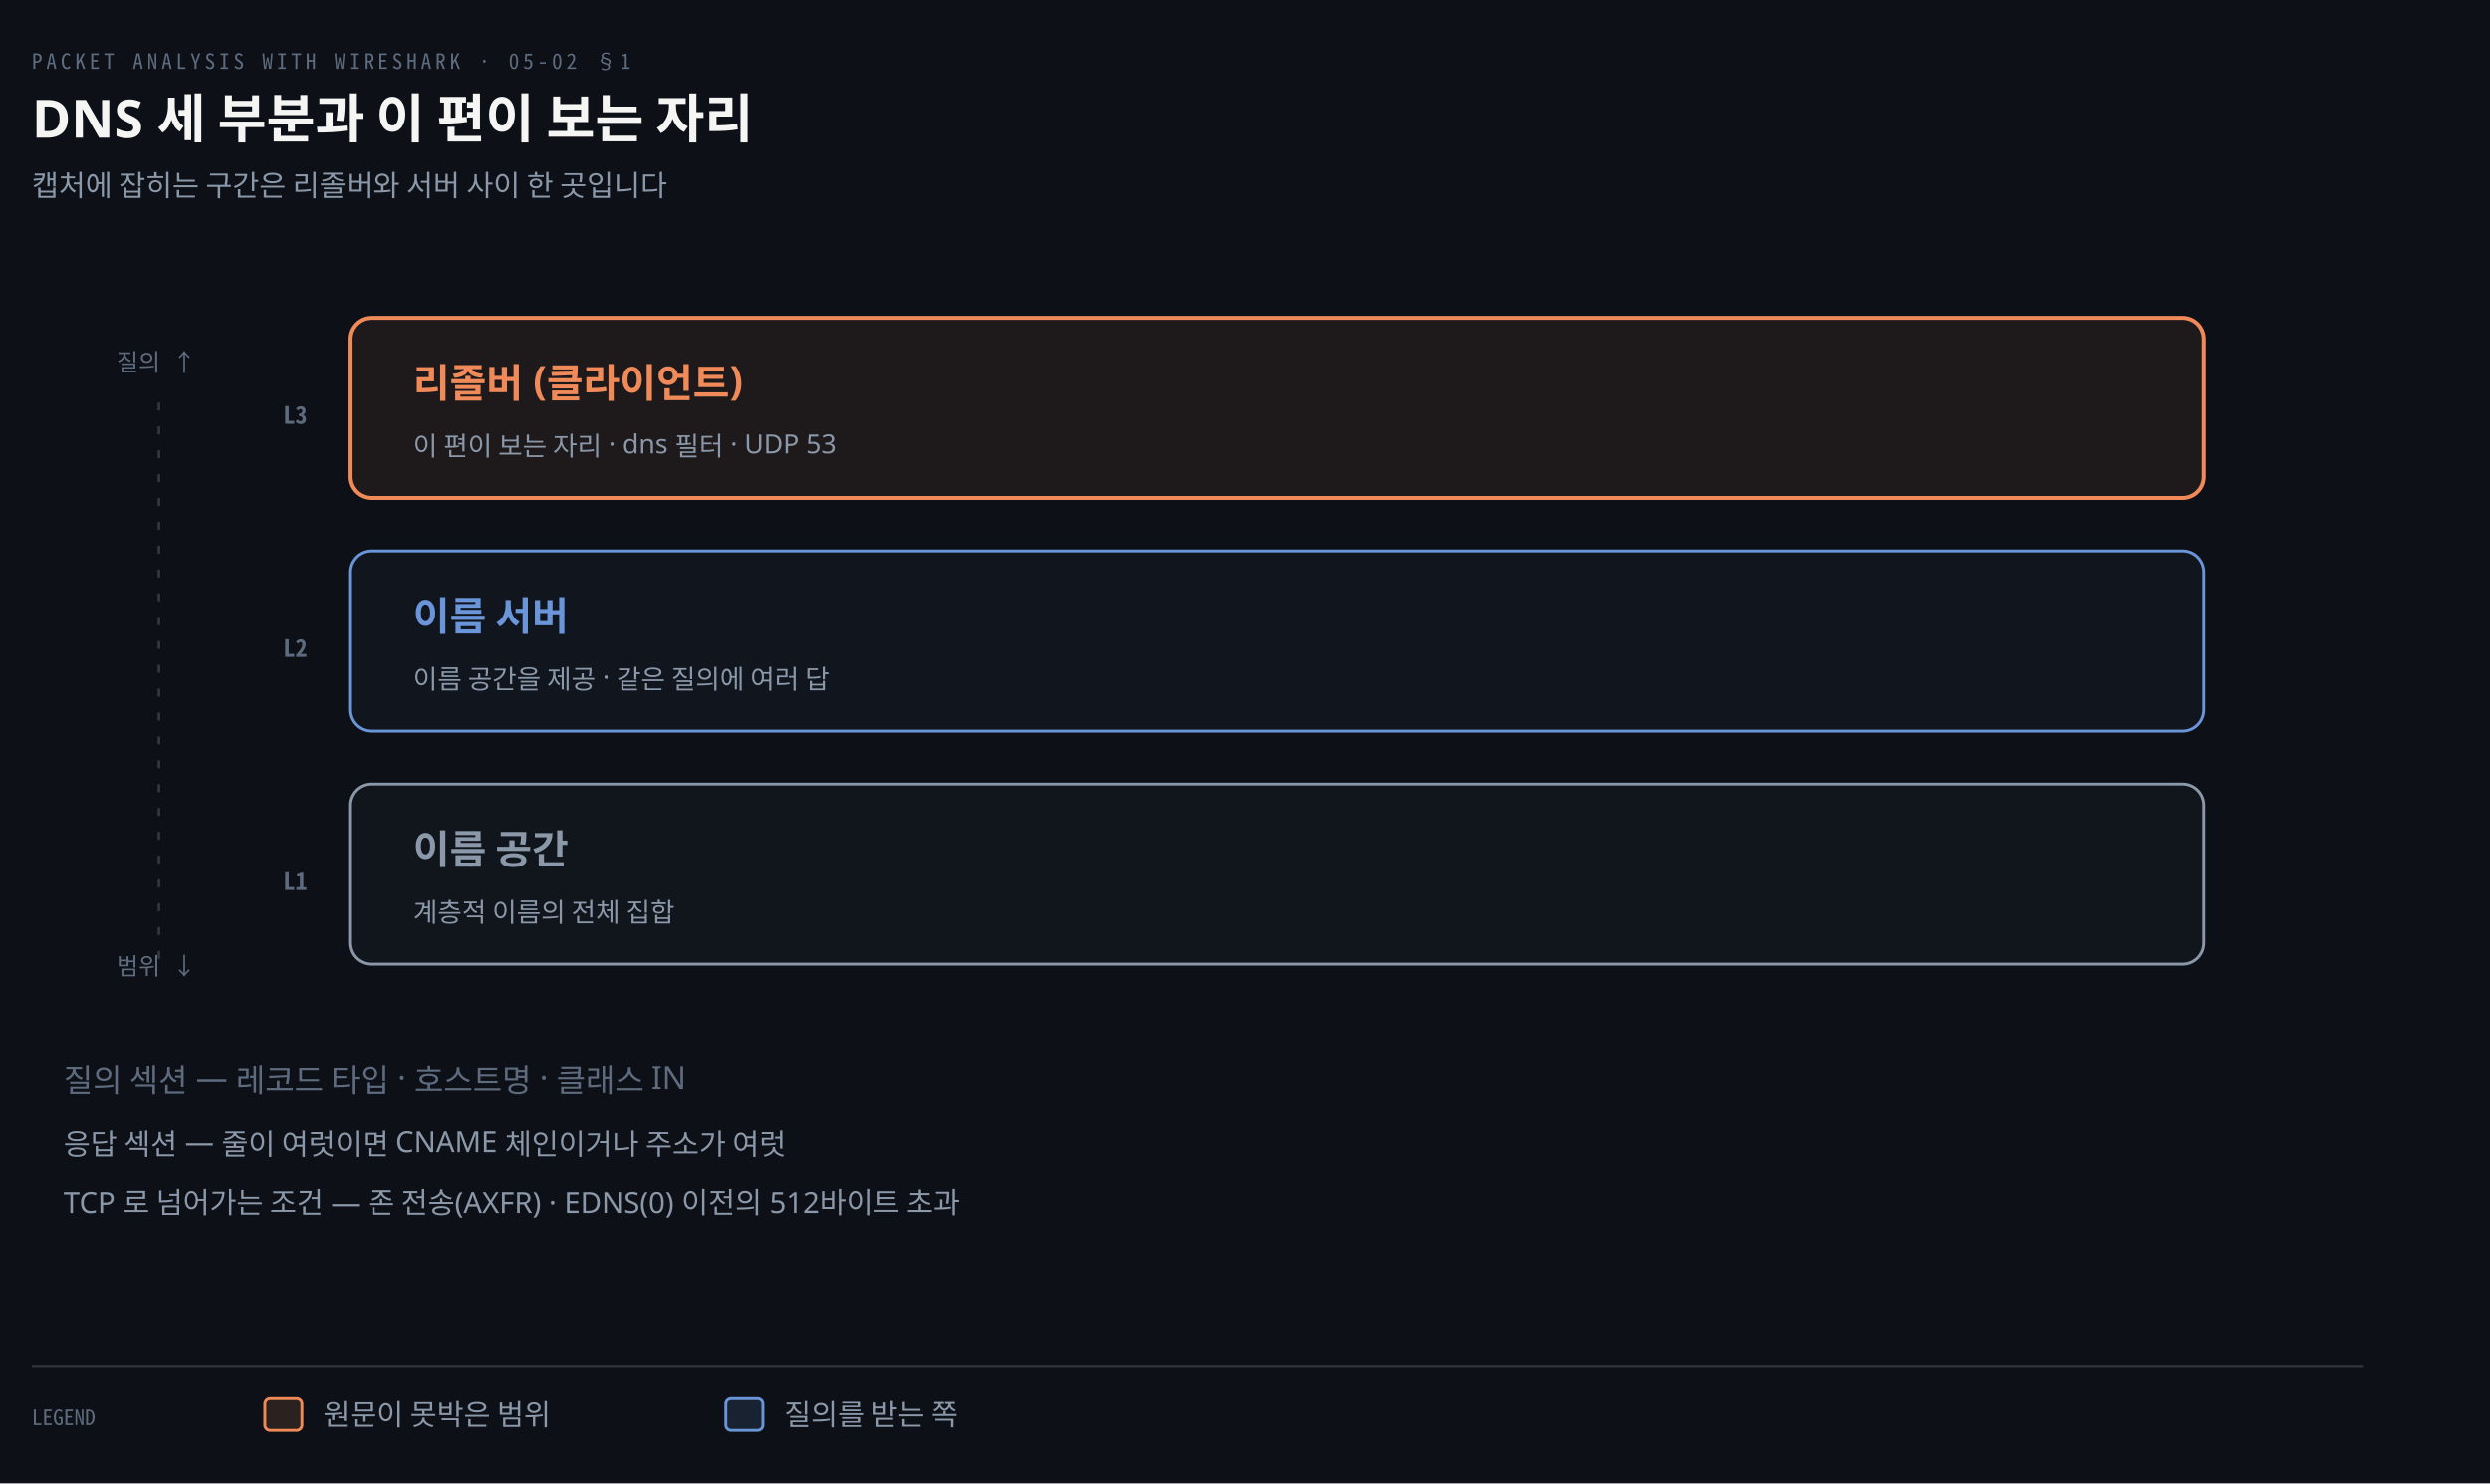
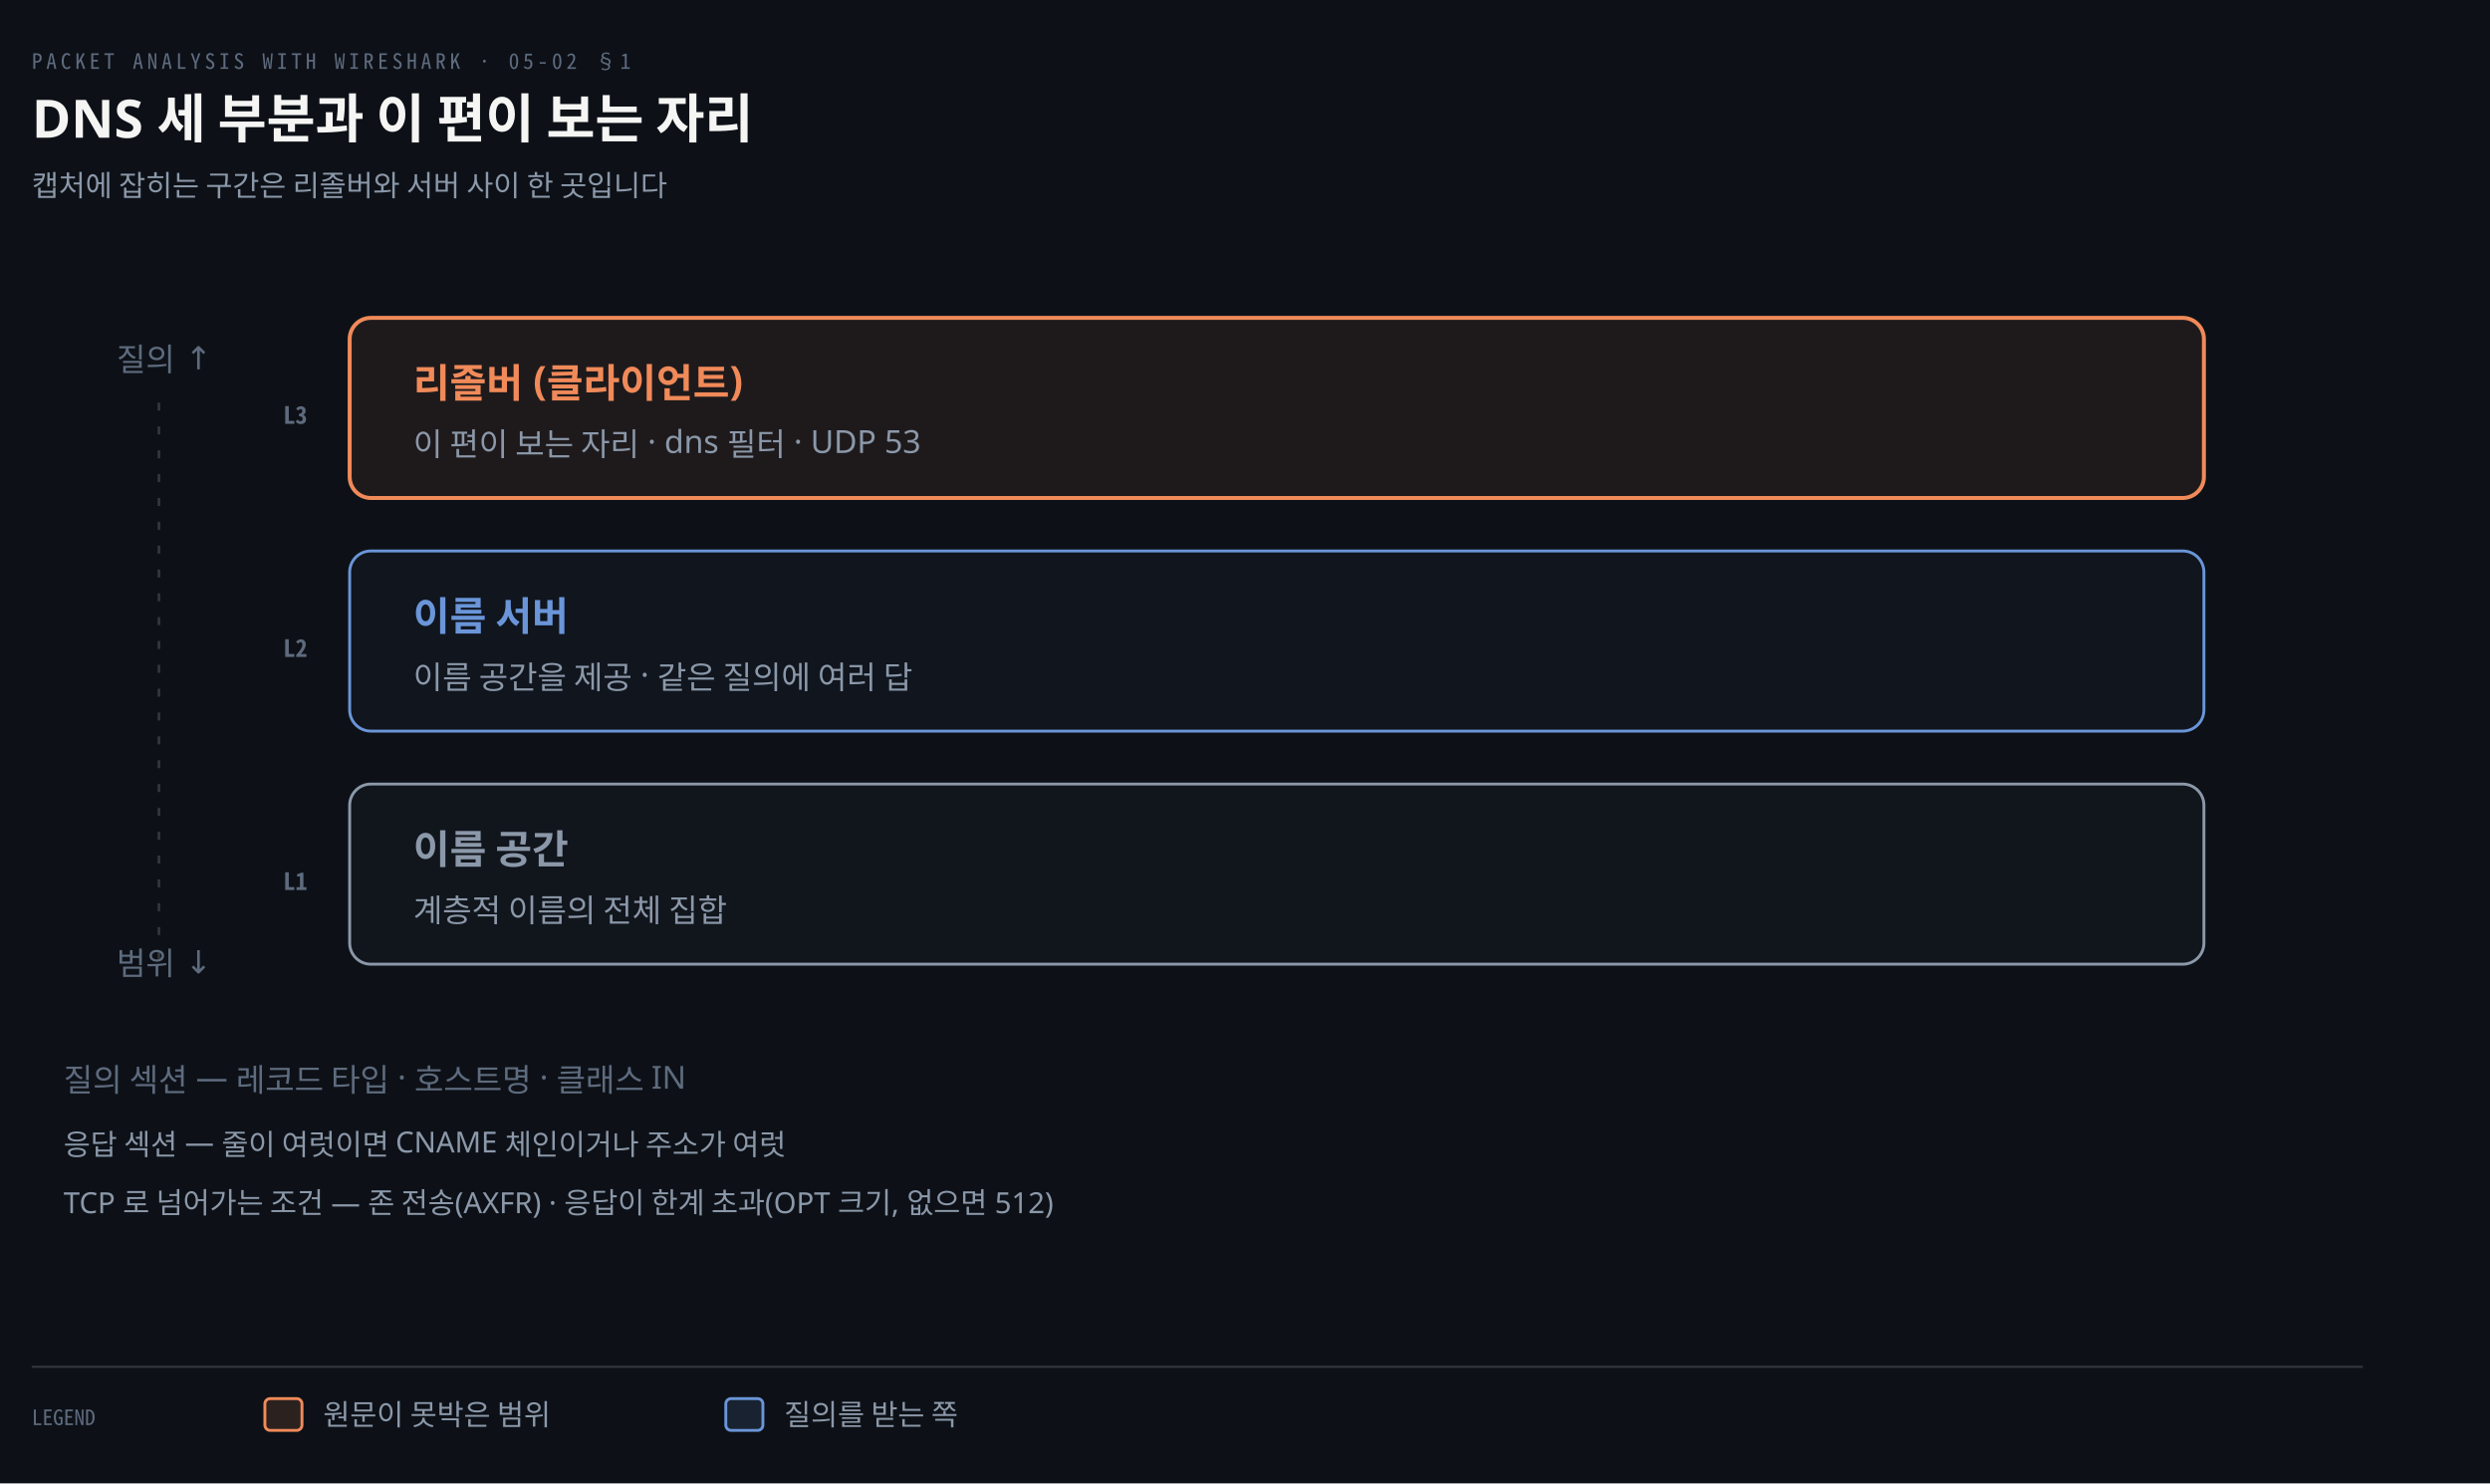
<svg xmlns="http://www.w3.org/2000/svg" viewBox="0 0 940 560" width="100%" role="img" aria-labelledby="dt dd">
  <defs>
    <marker id="ar" viewBox="0 0 8 8" refX="7" refY="4" markerWidth="6.5" markerHeight="6.5" orient="auto">
      <path d="M0 0 L8 4 L0 8 z" fill="#8B98A9" />
    </marker>
    <marker id="ok" viewBox="0 0 8 8" refX="7" refY="4" markerWidth="6.5" markerHeight="6.5" orient="auto">
      <path d="M0 0 L8 4 L0 8 z" fill="#3FB98C" />
    </marker>
    <marker id="warn" viewBox="0 0 8 8" refX="7" refY="4" markerWidth="6.5" markerHeight="6.5" orient="auto">
      <path d="M0 0 L8 4 L0 8 z" fill="#E3B341" />
    </marker>
    <marker id="bad" viewBox="0 0 8 8" refX="7" refY="4" markerWidth="6.5" markerHeight="6.5" orient="auto">
      <path d="M0 0 L8 4 L0 8 z" fill="#F0616D" />
    </marker>
    <marker id="info" viewBox="0 0 8 8" refX="7" refY="4" markerWidth="6.5" markerHeight="6.5" orient="auto">
      <path d="M0 0 L8 4 L0 8 z" fill="#6A95D8" />
    </marker>
    <marker id="acc" viewBox="0 0 8 8" refX="7" refY="4" markerWidth="6.5" markerHeight="6.5" orient="auto">
      <path d="M0 0 L8 4 L0 8 z" fill="#F08A59" />
    </marker>
    <marker id="soft" viewBox="0 0 8 8" refX="7" refY="4" markerWidth="6.5" markerHeight="6.5" orient="auto">
      <path d="M0 0 L8 4 L0 8 z" fill="#5E6B7E" />
    </marker>
  </defs>
  <rect width="940" height="560" fill="#0D1117" />
  <text x="12" y="26" font-family="'Geist Mono','Noto Sans Mono CJK KR',monospace" font-size="8" letter-spacing="0.18em" fill="#5E6B7E">PACKET ANALYSIS WITH WIRESHARK · 05-02 §1</text>
  <text x="12" y="52" font-family="'Geist','Apple SD Gothic Neo','Noto Sans KR','Malgun Gothic',sans-serif" font-size="20" font-weight="600" fill="#F5F5F3">DNS 세 부분과 이 편이 보는 자리</text>
  <text x="12" y="74" font-family="'Geist','Apple SD Gothic Neo','Noto Sans KR','Malgun Gothic',sans-serif" font-size="11" fill="#8B98A9">캡처에 잡히는 구간은 리졸버와 서버 사이 한 곳입니다</text>
  <rect x="132" y="120" width="700" height="68" rx="8" fill="#F08A5914" stroke="#F08A59" stroke-width="1.5" />
  <text x="116" y="160" text-anchor="end" font-family="'Geist Mono','Noto Sans Mono CJK KR',monospace" font-size="9" font-weight="600" fill="#5E6B7E">L3</text>
  <text x="156" y="150" text-anchor="start" font-family="'Geist','Apple SD Gothic Neo','Noto Sans KR','Malgun Gothic',sans-serif" font-size="15" font-weight="600" fill="#F08A59">리졸버 (클라이언트)</text>
-   <text x="156" y="172" text-anchor="start" font-family="'Geist','Apple SD Gothic Neo','Noto Sans KR','Malgun Gothic',sans-serif" font-size="10" font-weight="400" fill="#8B98A9">이 편이 보는 자리 · dns 필터 · UDP 53</text>
+   <text x="156" y="172" text-anchor="start" font-family="'Geist','Apple SD Gothic Neo','Noto Sans KR','Malgun Gothic',sans-serif" font-size="12" font-weight="400" fill="#8B98A9">이 편이 보는 자리 · dns 필터 · UDP 53</text>
  <rect x="132" y="208" width="700" height="68" rx="8" fill="#6A95D80A" stroke="#6A95D8" stroke-width="1.1" />
  <text x="116" y="248" text-anchor="end" font-family="'Geist Mono','Noto Sans Mono CJK KR',monospace" font-size="9" font-weight="600" fill="#5E6B7E">L2</text>
  <text x="156" y="238" text-anchor="start" font-family="'Geist','Apple SD Gothic Neo','Noto Sans KR','Malgun Gothic',sans-serif" font-size="15" font-weight="600" fill="#6A95D8">이름 서버</text>
-   <text x="156" y="260" text-anchor="start" font-family="'Geist','Apple SD Gothic Neo','Noto Sans KR','Malgun Gothic',sans-serif" font-size="10" font-weight="400" fill="#8B98A9">이름 공간을 제공 · 같은 질의에 여러 답</text>
+   <text x="156" y="260" text-anchor="start" font-family="'Geist','Apple SD Gothic Neo','Noto Sans KR','Malgun Gothic',sans-serif" font-size="12" font-weight="400" fill="#8B98A9">이름 공간을 제공 · 같은 질의에 여러 답</text>
  <rect x="132" y="296" width="700" height="68" rx="8" fill="#8B98A90A" stroke="#8B98A9" stroke-width="1.1" />
  <text x="116" y="336" text-anchor="end" font-family="'Geist Mono','Noto Sans Mono CJK KR',monospace" font-size="9" font-weight="600" fill="#5E6B7E">L1</text>
  <text x="156" y="326" text-anchor="start" font-family="'Geist','Apple SD Gothic Neo','Noto Sans KR','Malgun Gothic',sans-serif" font-size="15" font-weight="600" fill="#8B98A9">이름 공간</text>
-   <text x="156" y="348" text-anchor="start" font-family="'Geist','Apple SD Gothic Neo','Noto Sans KR','Malgun Gothic',sans-serif" font-size="10" font-weight="400" fill="#8B98A9">계층적 이름의 전체 집합</text>
-   <text x="44" y="140" text-anchor="start" font-family="'Geist Mono','Noto Sans Mono CJK KR',monospace" font-size="9" font-weight="400" fill="#5E6B7E">질의 ↑</text>
+   <text x="156" y="348" text-anchor="start" font-family="'Geist','Apple SD Gothic Neo','Noto Sans KR','Malgun Gothic',sans-serif" font-size="12" font-weight="400" fill="#8B98A9">계층적 이름의 전체 집합</text>
+   <text x="44" y="140" text-anchor="start" font-family="'Geist','Apple SD Gothic Neo','Noto Sans KR','Malgun Gothic',sans-serif" font-size="12" font-weight="400" fill="#5E6B7E">질의 ↑</text>
  <line x1="60" y1="152" x2="60" y2="364" stroke="rgba(191,192,192,0.22)" stroke-width="1.0" stroke-dasharray="3 6" />
-   <text x="44" y="368" text-anchor="start" font-family="'Geist Mono','Noto Sans Mono CJK KR',monospace" font-size="9" font-weight="400" fill="#5E6B7E">범위 ↓</text>
+   <text x="44" y="368" text-anchor="start" font-family="'Geist','Apple SD Gothic Neo','Noto Sans KR','Malgun Gothic',sans-serif" font-size="12" font-weight="400" fill="#5E6B7E">범위 ↓</text>
  <text x="24" y="412" text-anchor="start" font-family="'Geist','Apple SD Gothic Neo','Noto Sans KR','Malgun Gothic',sans-serif" font-size="12" font-weight="400" fill="#5E6B7E">질의 섹션 — 레코드 타입 · 호스트명 · 클래스 IN</text>
  <text x="24" y="436" text-anchor="start" font-family="'Geist','Apple SD Gothic Neo','Noto Sans KR','Malgun Gothic',sans-serif" font-size="11" font-weight="400" fill="#8B98A9">응답 섹션 — 줄이 여럿이면 CNAME 체인이거나 주소가 여럿</text>
-   <text x="24" y="458" text-anchor="start" font-family="'Geist','Apple SD Gothic Neo','Noto Sans KR','Malgun Gothic',sans-serif" font-size="11" font-weight="400" fill="#8B98A9">TCP 로 넘어가는 조건 — 존 전송(AXFR) · EDNS(0) 이전의 512바이트 초과</text>
+   <text x="24" y="458" text-anchor="start" font-family="'Geist','Apple SD Gothic Neo','Noto Sans KR','Malgun Gothic',sans-serif" font-size="11" font-weight="400" fill="#8B98A9">TCP 로 넘어가는 조건 — 존 전송(AXFR) · 응답이 한계 초과(OPT 크기, 없으면 512)</text>
  <line x1="12" y1="516" x2="892" y2="516" stroke="rgba(191,192,192,0.22)" stroke-width="0.8" />
  <text x="12" y="538" text-anchor="start" font-family="'Geist Mono','Noto Sans Mono CJK KR',monospace" font-size="8" font-weight="400" fill="#5E6B7E">LEGEND</text>
  <rect x="100" y="528" width="14" height="12" rx="2" fill="#F08A5922" stroke="#F08A59" stroke-width="1.1" />
  <text x="122" y="538" text-anchor="start" font-family="'Geist','Apple SD Gothic Neo','Noto Sans KR','Malgun Gothic',sans-serif" font-size="11" font-weight="400" fill="#8B98A9">원문이 못박은 범위</text>
  <rect x="274" y="528" width="14" height="12" rx="2" fill="#6A95D822" stroke="#6A95D8" stroke-width="1.1" />
  <text x="296" y="538" text-anchor="start" font-family="'Geist','Apple SD Gothic Neo','Noto Sans KR','Malgun Gothic',sans-serif" font-size="11" font-weight="400" fill="#8B98A9">질의를 받는 쪽</text>
</svg>
